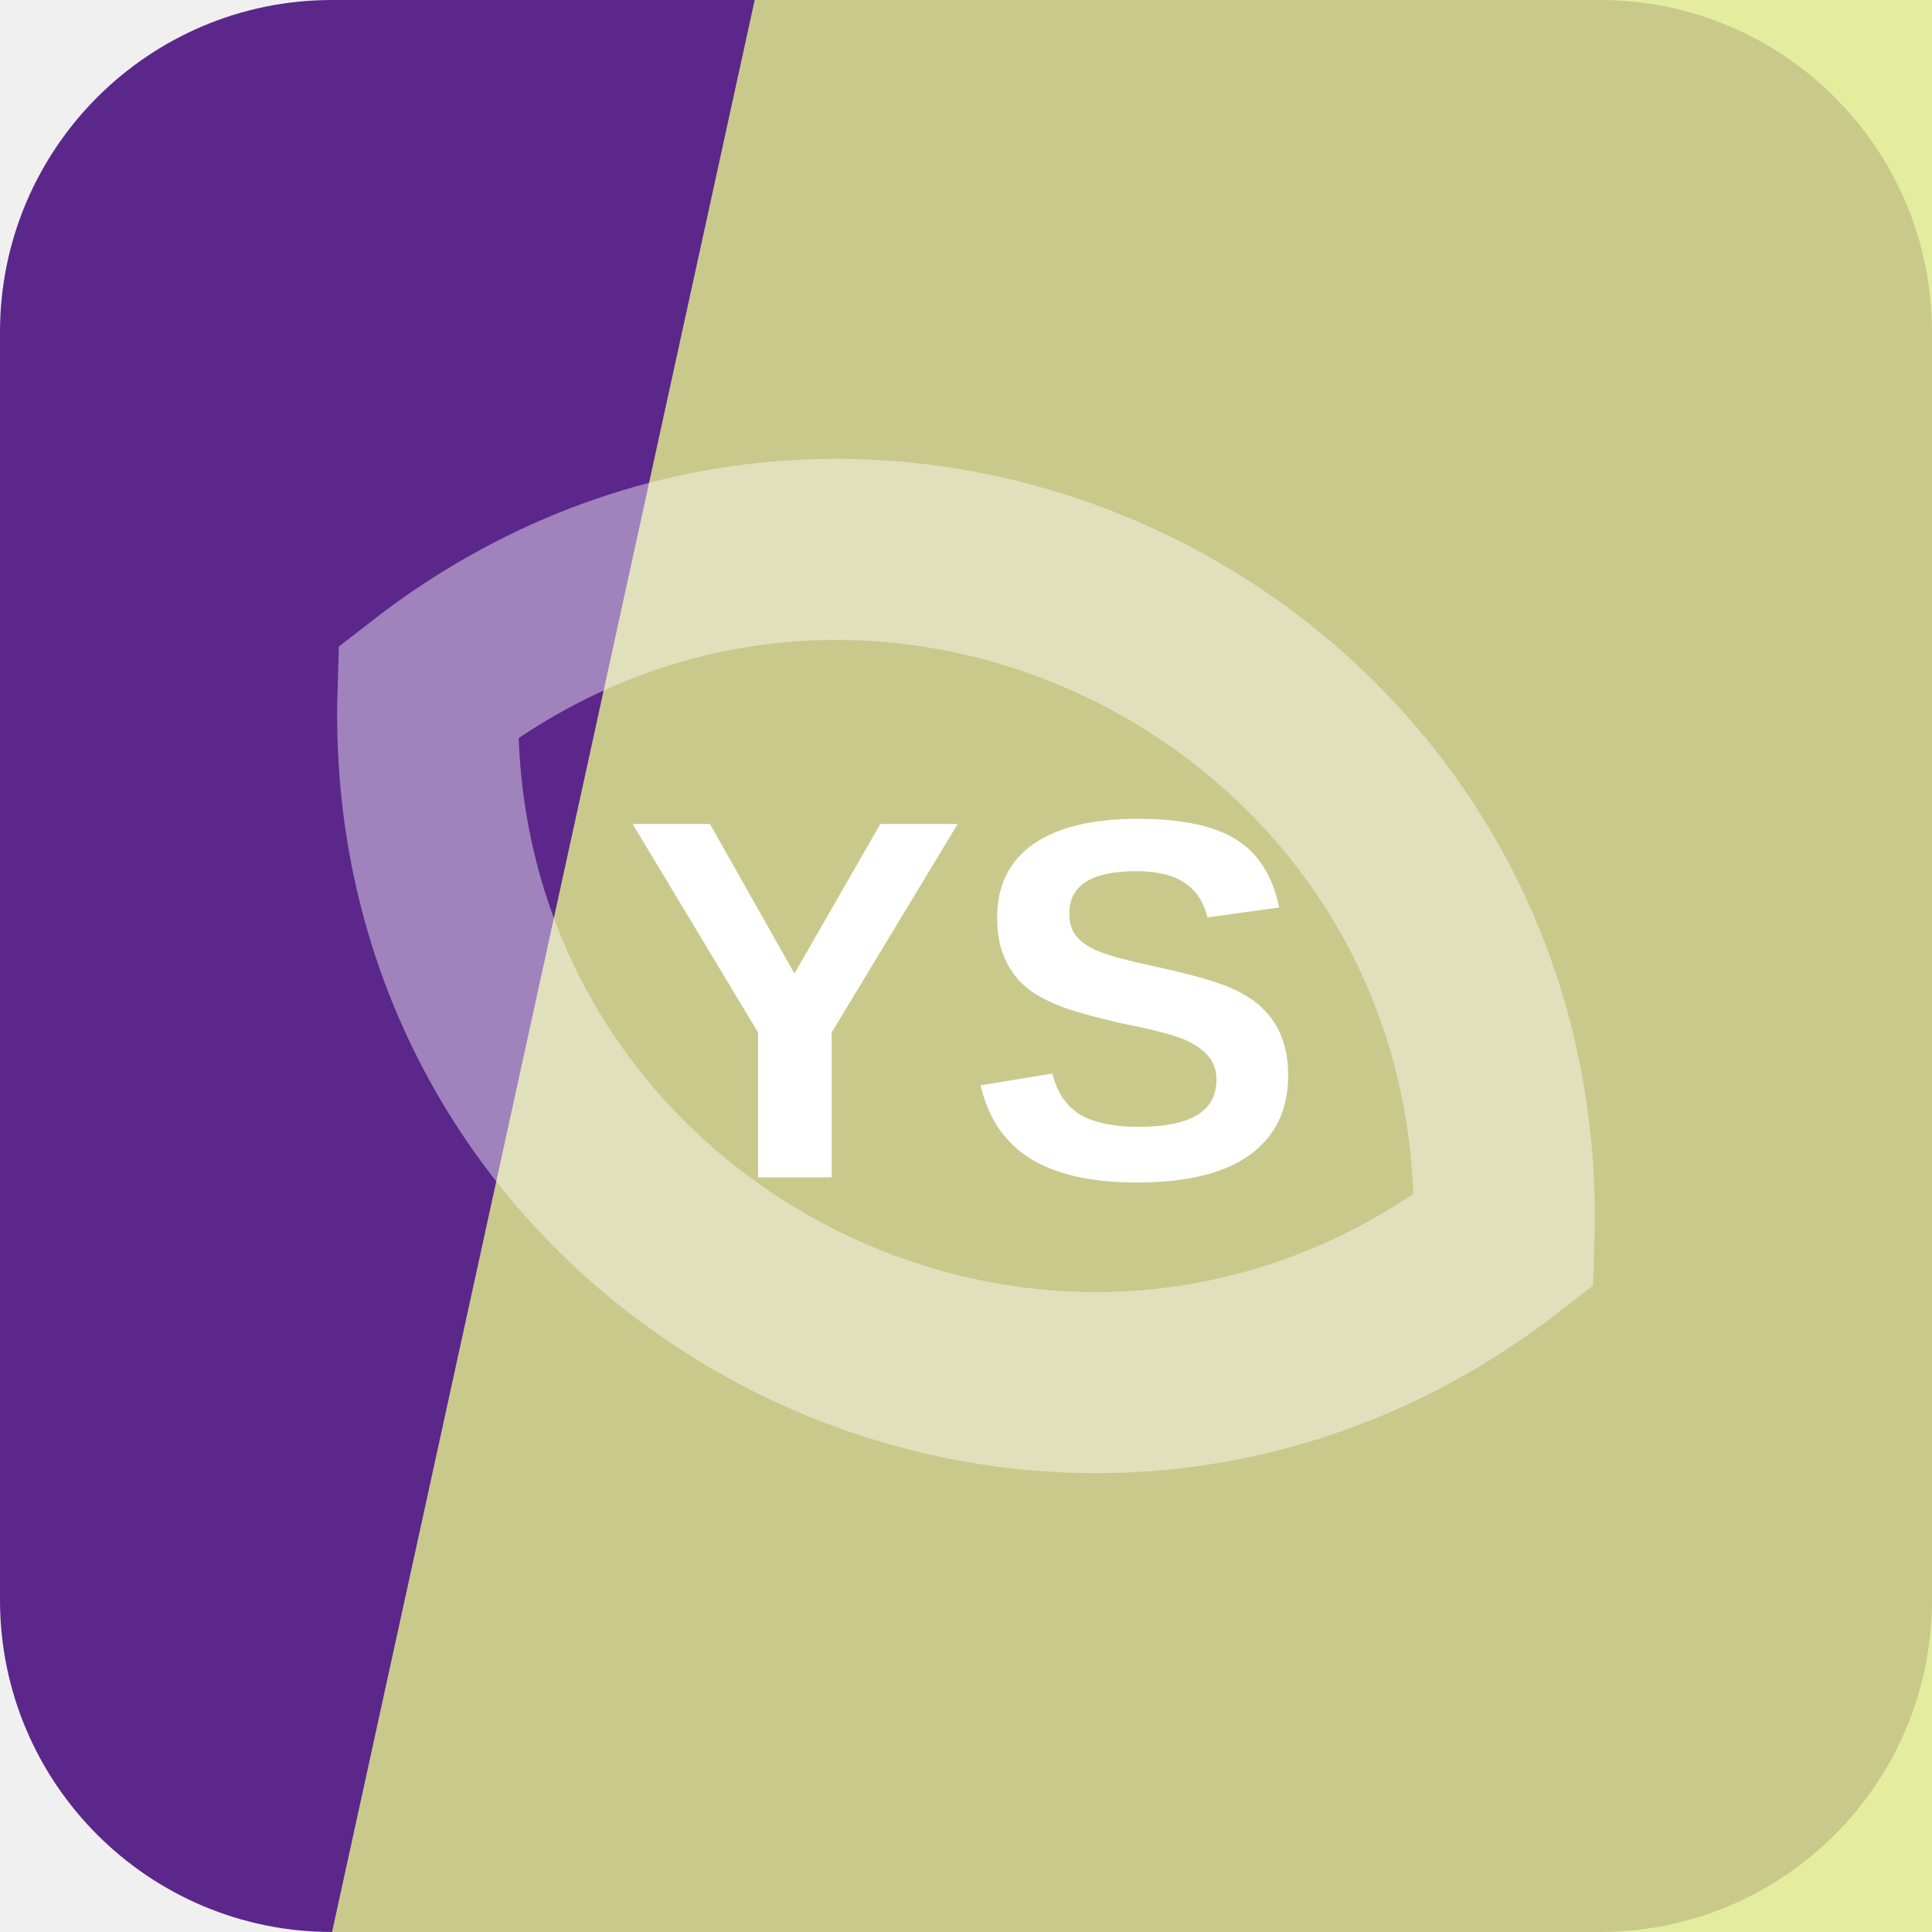
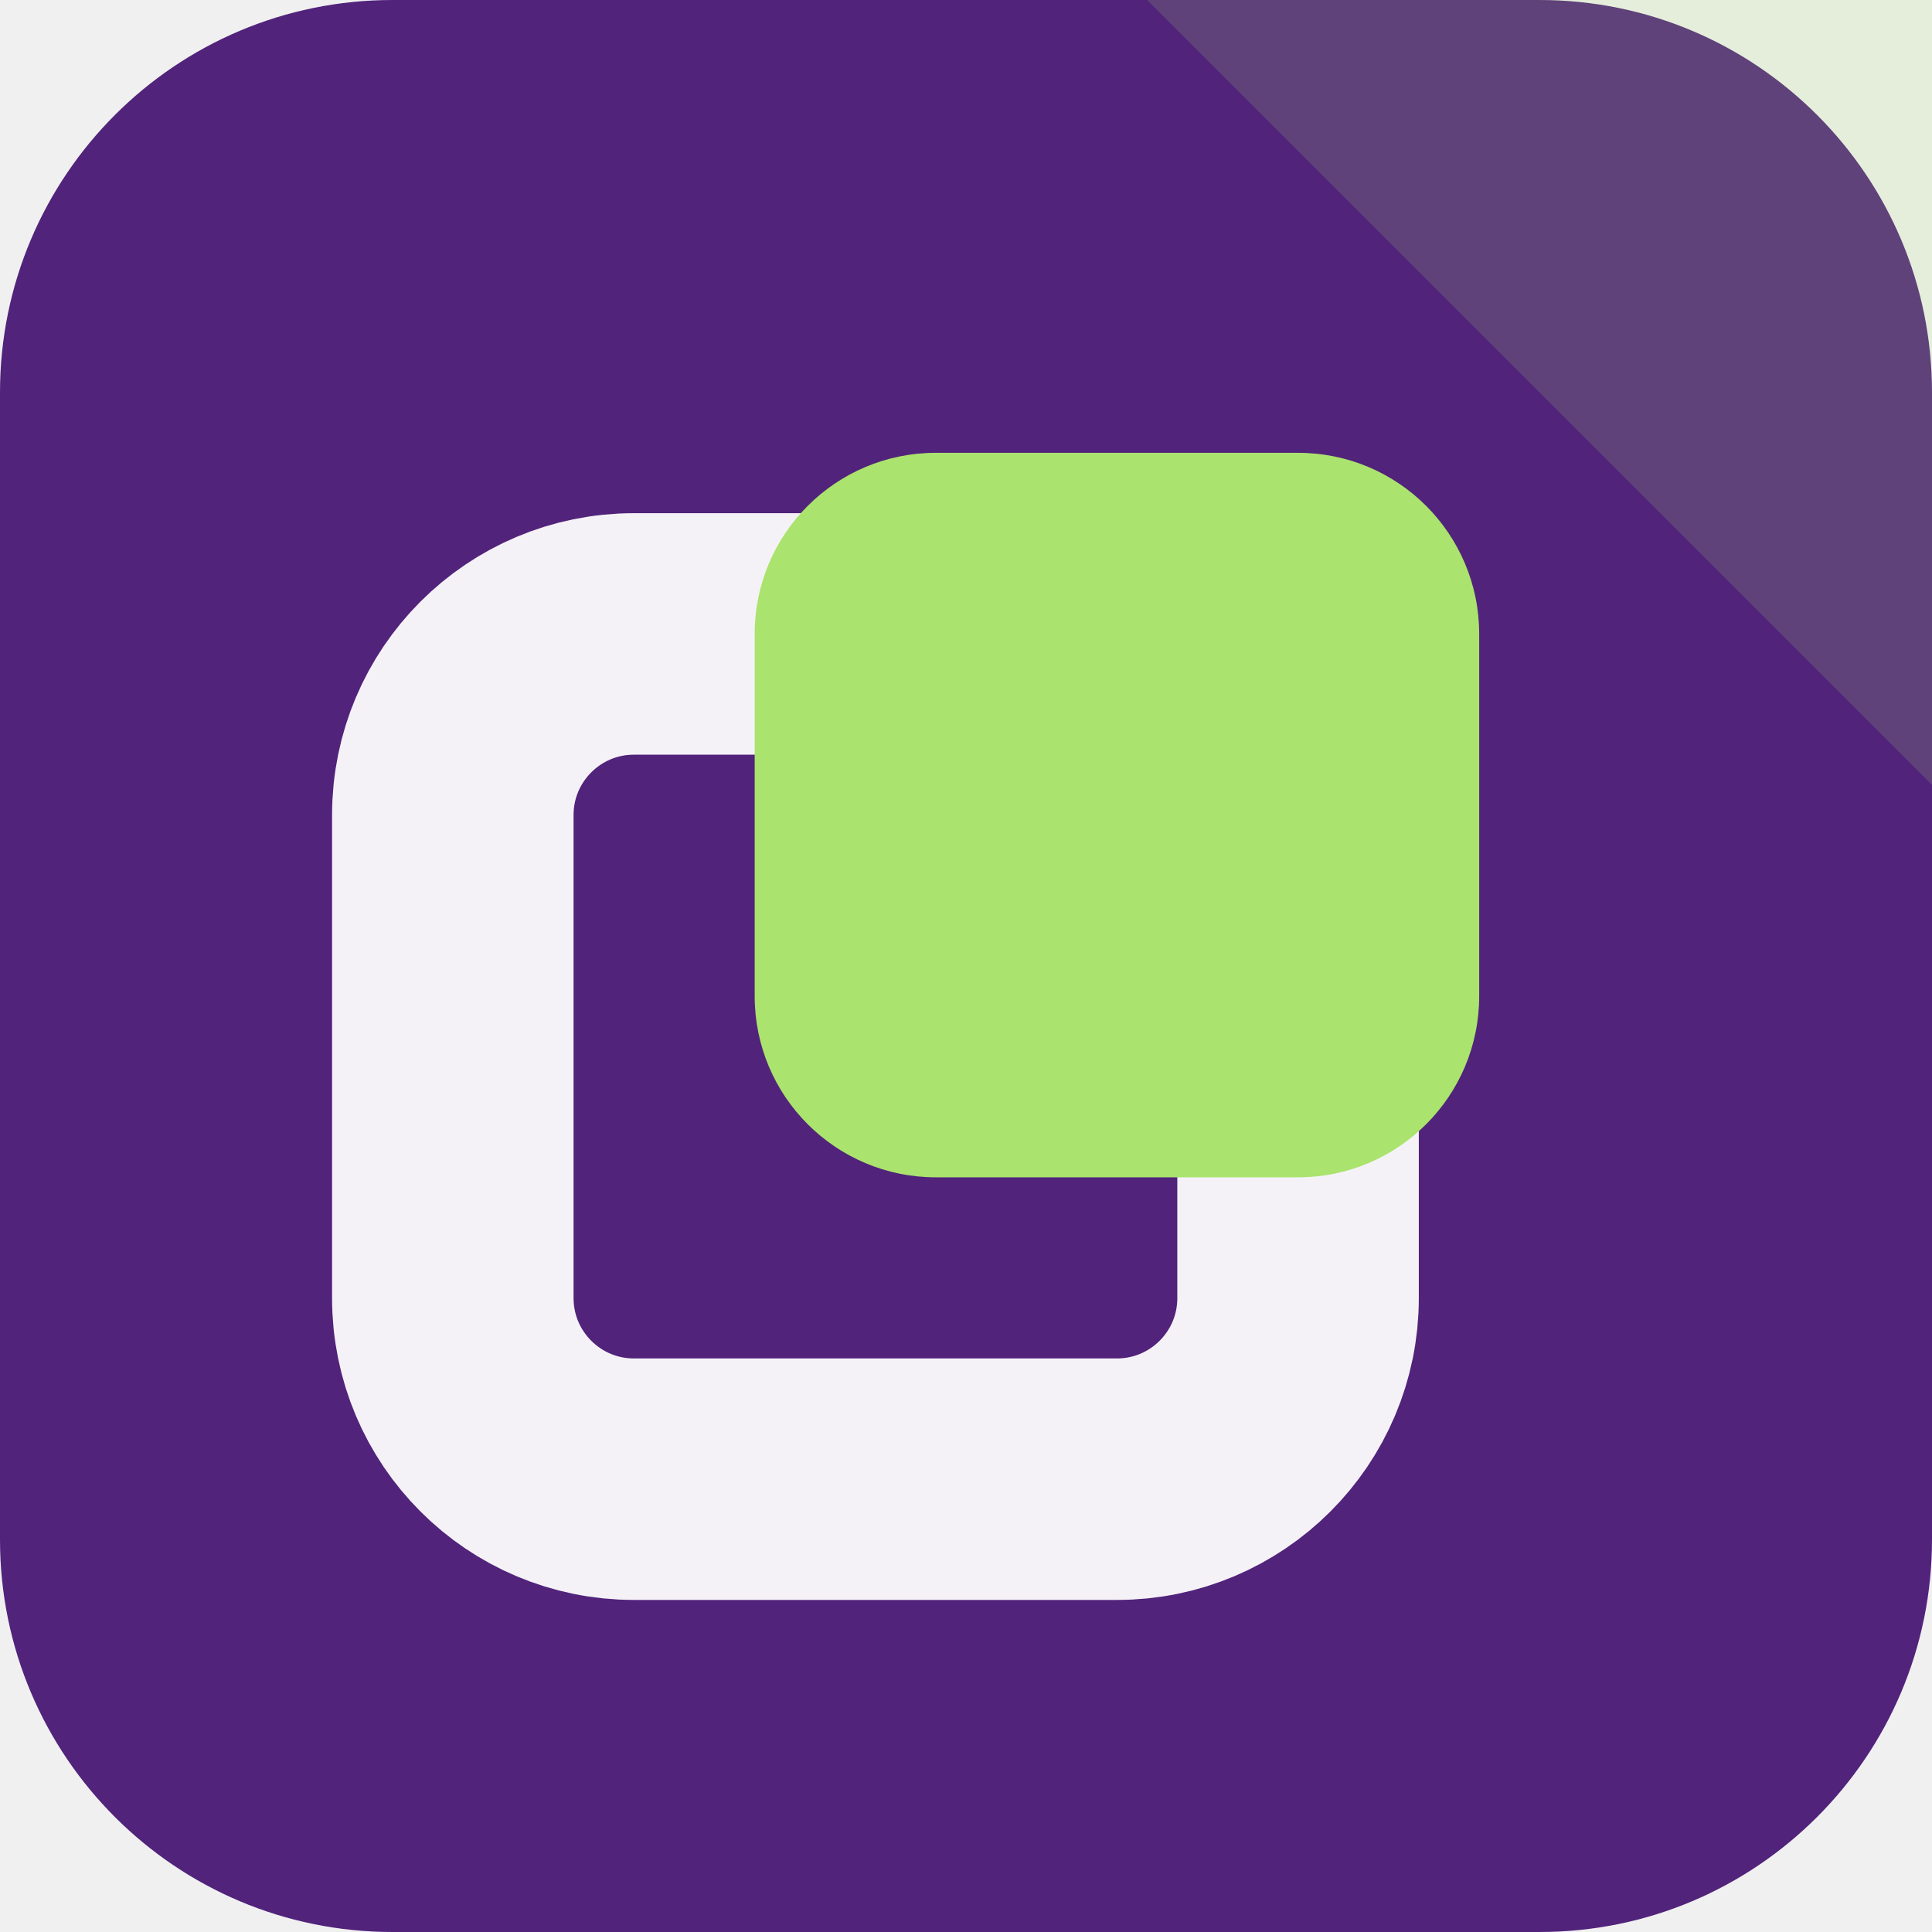
<svg xmlns="http://www.w3.org/2000/svg" width="64" height="64" viewBox="0 0 64 64" role="img">
-   <rect width="64" height="64" rx="11" fill="hsl(271 56% 35%)" />
-   <path d="M25 0h39v64H11Z" fill="hsl(67 73% 74%)" opacity="0.82" />
-   <g transform="rotate(207 32 32)" opacity="0.42">
-     <path d="M12 32c8-17 32-17 40 0-8 17-32 17-40 0Z" fill="none" stroke="#ffffff" stroke-width="6" />
+   <rect width="64" height="64" rx="13" fill="hsl(271 56% 31%)" />
+   <path d="M64 0v26L38 0Z" fill="hsl(89 68% 66%)" opacity="0.16" />
+   <g transform="rotate(270 32 32)">
+     <rect x="15" y="15" width="28" height="28" rx="6" fill="none" stroke="hsl(271 24% 96%)" stroke-width="8" />
+     <rect x="25" y="25" width="24" height="24" rx="6" fill="hsl(89 68% 66%)" />
  </g>
-   <text x="32" y="39" text-anchor="middle" fill="#ffffff" font-family="Arial,Helvetica,sans-serif" font-size="17" font-weight="700" letter-spacing="0">YS</text>
</svg>
